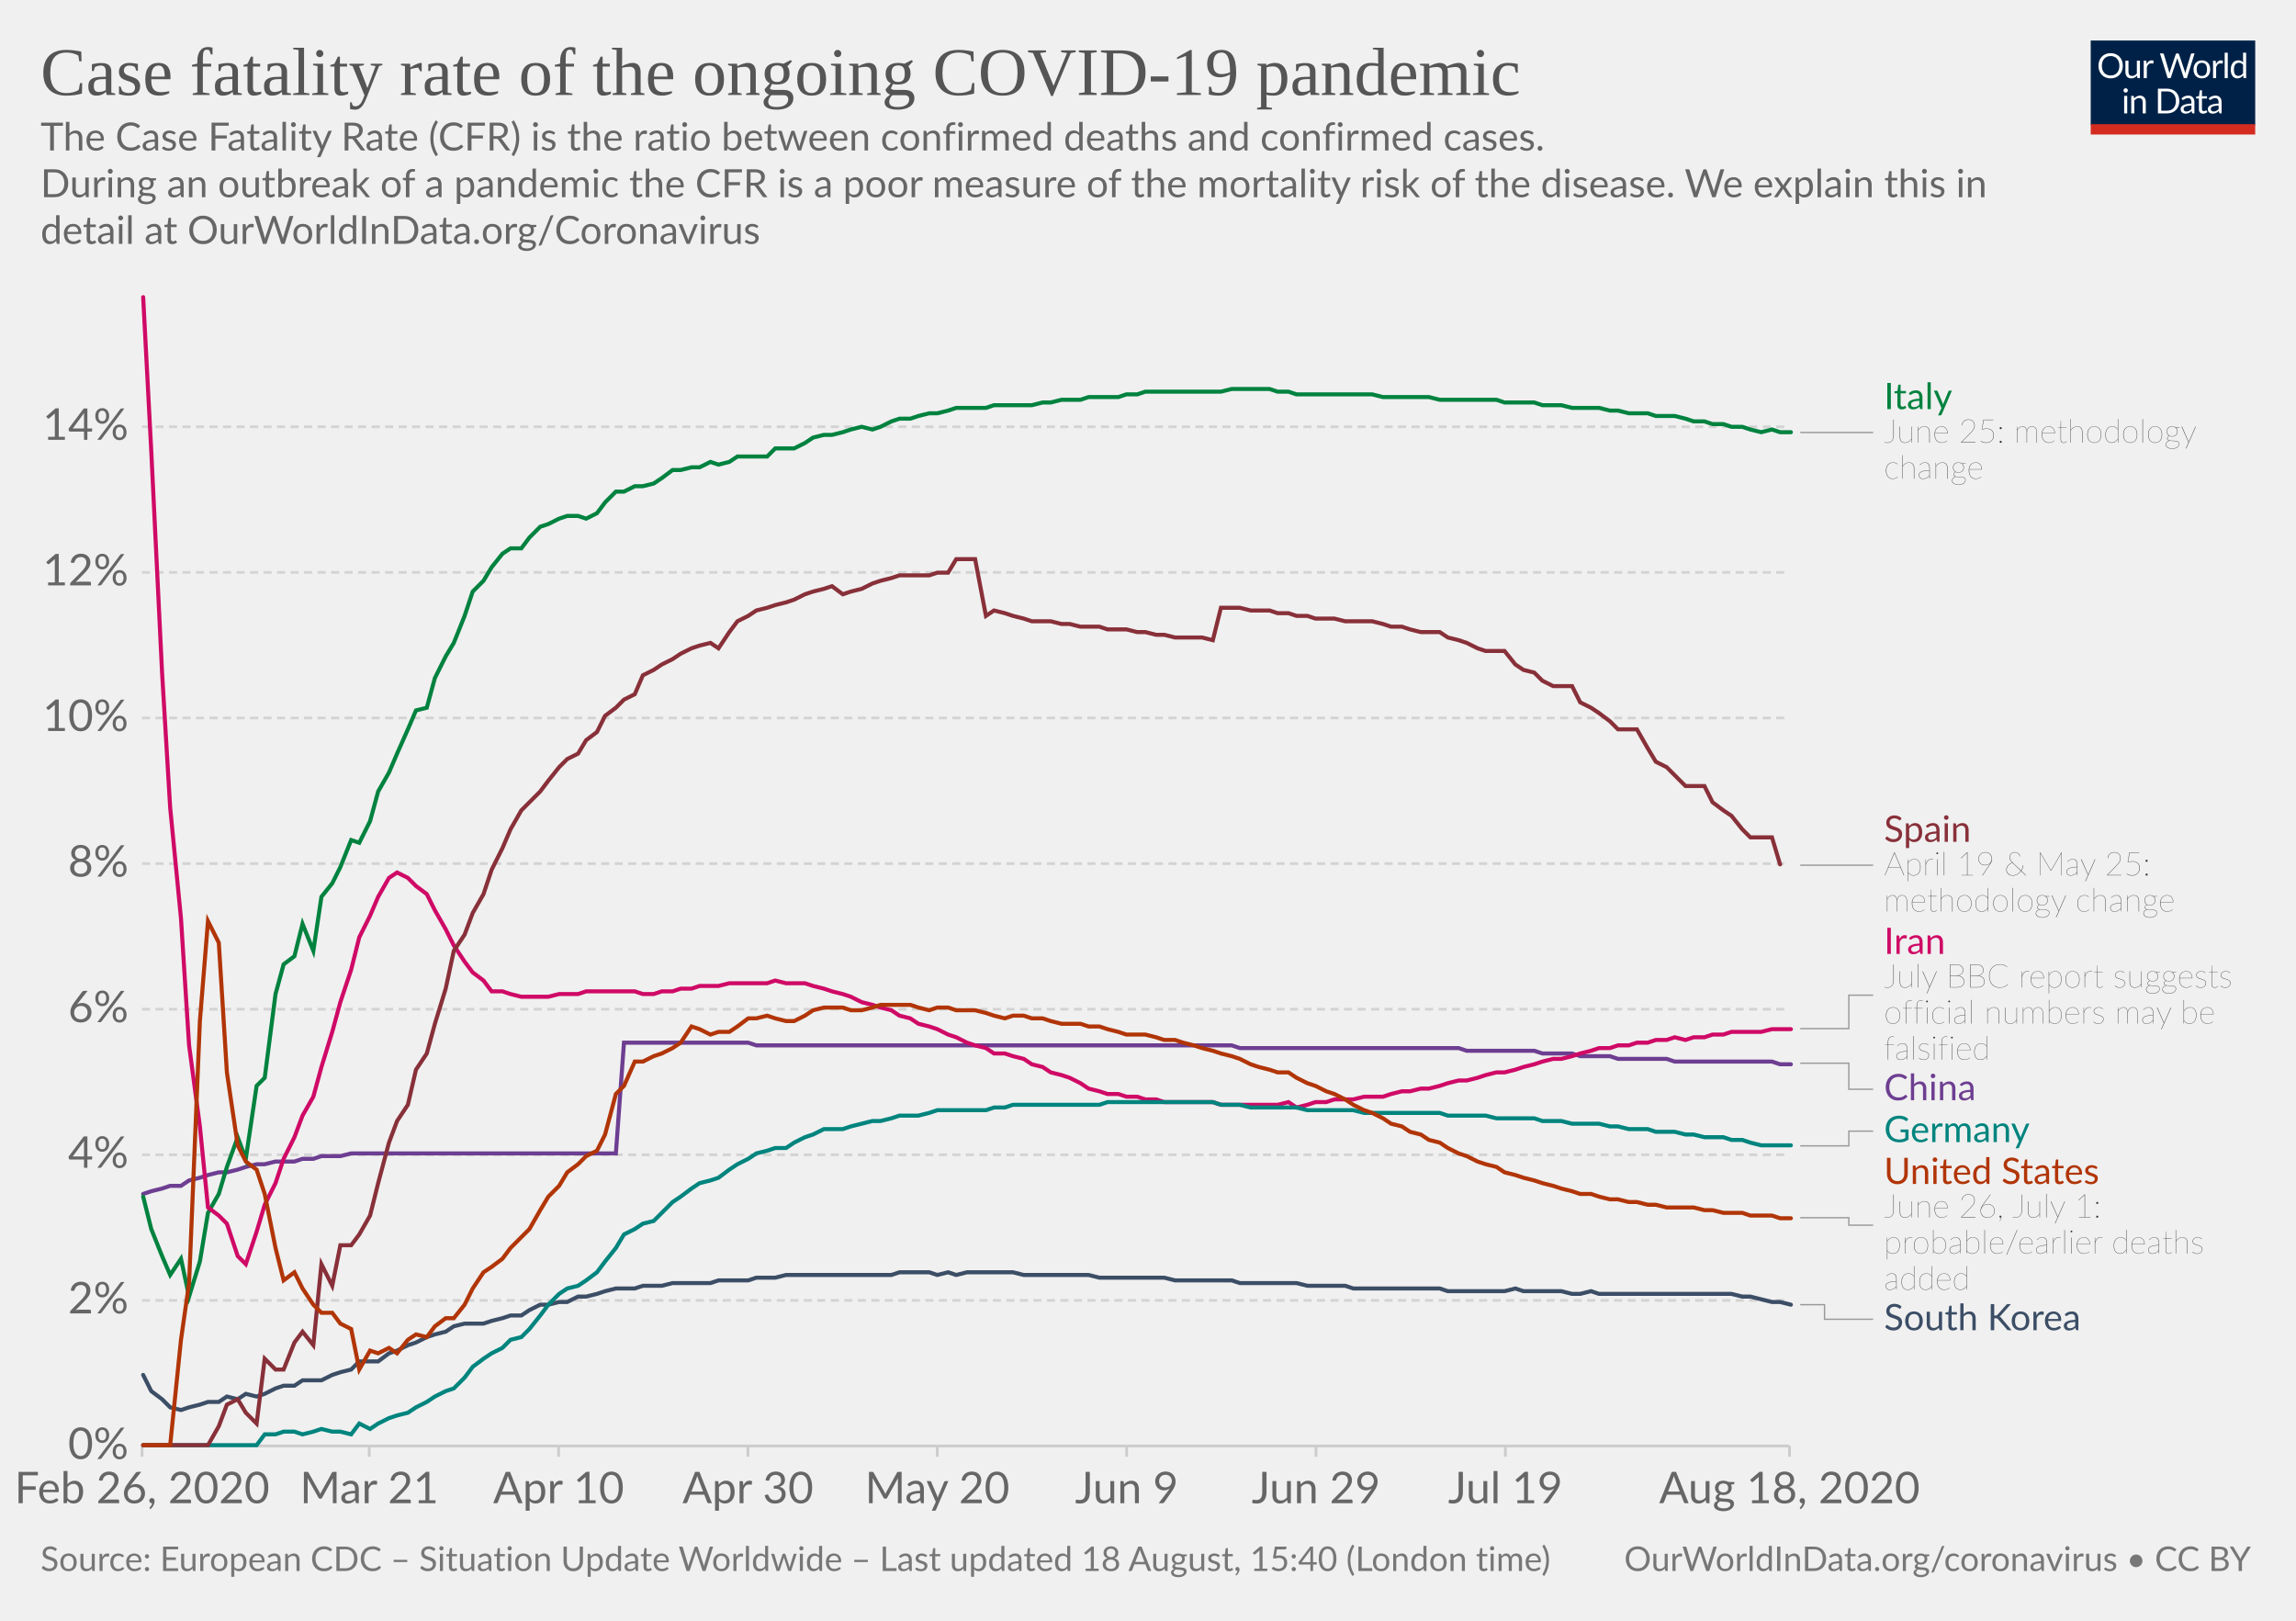
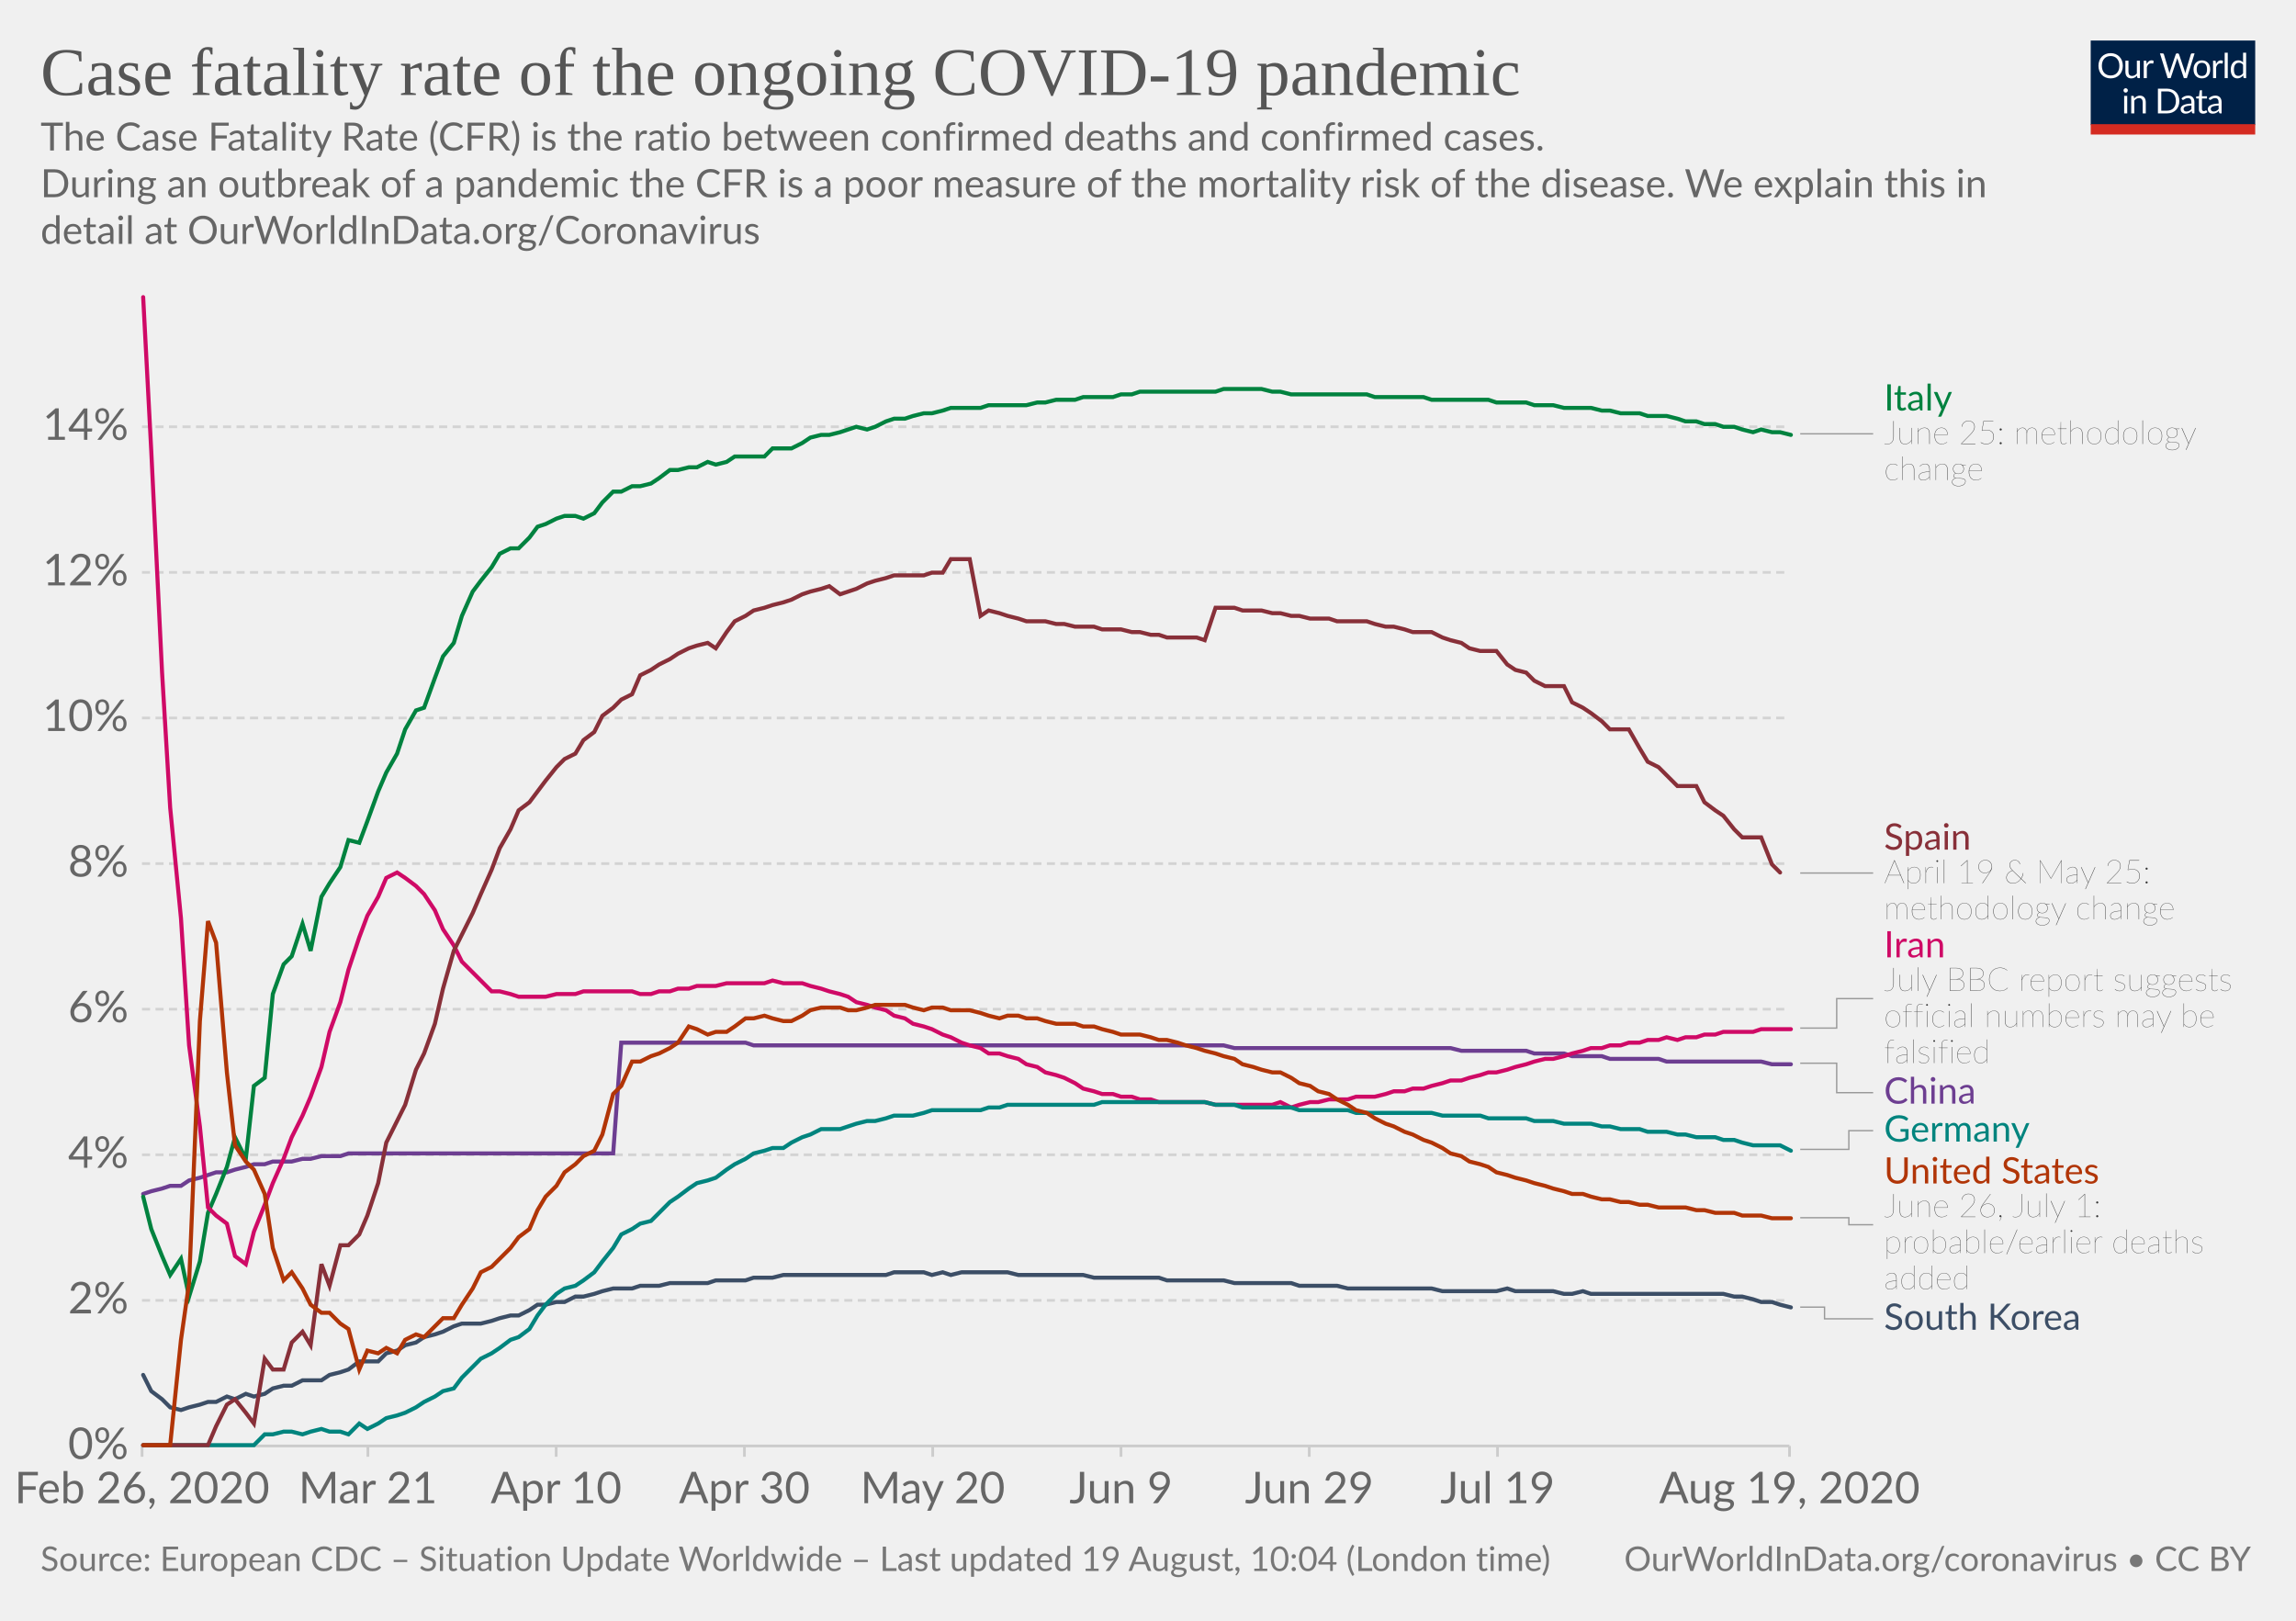
<svg xmlns="http://www.w3.org/2000/svg" version="1.1" style="background-color:#fff;-webkit-font-smoothing:antialiased" width="850" height="600" viewBox="0 0 850 600" font-family="Lato,'Helvetica Neue',Helvetica,Arial,sans-serif" font-size="18" text-rendering="optimizeLegibility">
  <g class="HeaderView">
    <g transform="matrix(.29 0 0 .29 774 15)">
      <svg width="210" height="120" viewBox="0 0 210 120" fill="none">
        <g clip-path="url(#clip0)">
          <path d="M0 0h210v107.89H0V0z" fill="#002147" />
          <path d="M40.98 32.25c0 2.36-.38 4.53-1.12 6.51a14.26 14.26 0 01-8.1 8.4c-1.9.78-4.02 1.17-6.34 1.17a16.6 16.6 0 01-6.33-1.17 14.31 14.31 0 01-8.08-8.4 18.29 18.29 0 01-1.12-6.51c0-2.36.38-4.53 1.12-6.5a14.32 14.32 0 018.07-8.44c1.92-.8 4.03-1.19 6.34-1.19 2.32 0 4.43.4 6.34 1.19 1.92.8 3.56 1.9 4.93 3.34a14.87 14.87 0 013.17 5.1 18.1 18.1 0 011.12 6.5zm-4.38 0c0-1.94-.26-3.68-.8-5.22a10.91 10.91 0 00-2.24-3.89 9.68 9.68 0 00-3.52-2.46 11.95 11.95 0 00-4.62-.86c-1.68 0-3.21.28-4.6.86a9.88 9.88 0 00-3.54 2.46 10.91 10.91 0 00-2.24 3.9c-.53 1.53-.8 3.27-.8 5.2 0 1.94.27 3.68.8 5.22a11.17 11.17 0 002.24 3.9 10.01 10.01 0 003.55 2.44c1.38.56 2.9.83 4.6.83 1.7 0 3.24-.27 4.61-.83a9.8 9.8 0 003.52-2.44 11.17 11.17 0 002.25-3.9c.53-1.54.8-3.28.8-5.21zm26.22-6.54V48H60.5c-.56 0-.9-.27-1.05-.81l-.31-2.4a12.45 12.45 0 01-3.26 2.6c-1.2.64-2.58.96-4.13.96-1.22 0-2.3-.2-3.24-.6a6.52 6.52 0 01-2.33-1.7 7.37 7.37 0 01-1.43-2.67c-.3-1.04-.46-2.2-.46-3.45V25.7h3.91v14.22c0 1.68.38 2.99 1.15 3.91.77.93 1.96 1.39 3.54 1.39 1.16 0 2.24-.27 3.23-.82a10.42 10.42 0 002.8-2.28V25.7h3.91zm8.61 4.47a9.94 9.94 0 012.6-3.56 5.64 5.64 0 013.76-1.3c.47 0 .92.05 1.34.15.44.1.83.27 1.17.49l-.3 2.92c-.09.37-.3.55-.66.55-.2 0-.5-.04-.9-.13a6.21 6.21 0 00-3.24.18c-.54.2-1.03.5-1.47.92-.42.4-.81.9-1.17 1.5-.33.58-.64 1.26-.92 2.02V48H67.7V25.71h2.25c.42 0 .72.08.88.25.16.16.27.44.33.83l.26 3.39zm61.16-13.7L122.75 48h-3.82l-7.99-24.05a21.95 21.95 0 01-.42-1.58 38.36 38.36 0 01-.44 1.58L102.05 48h-3.83L88.4 16.47h3.54c.38 0 .7.1.95.29.26.2.43.43.5.73l6.52 21.9c.1.4.2.83.28 1.28.1.46.2.94.29 1.46l.3-1.46c.12-.47.25-.9.38-1.27l7.41-21.91c.1-.25.26-.48.51-.69.27-.22.58-.33.95-.33h1.23c.38 0 .69.1.92.29.24.2.41.43.53.73l7.4 21.9a28.4 28.4 0 01.68 2.62 29.52 29.52 0 01.52-2.61l6.54-21.91c.07-.27.23-.5.48-.7.27-.21.58-.32.95-.32h3.32zm9.35 8.88c1.63 0 3.1.27 4.4.82a9.43 9.43 0 015.46 5.94c.5 1.4.74 2.98.74 4.73 0 1.76-.25 3.34-.74 4.75a9.43 9.43 0 01-5.46 5.92c-1.3.52-2.77.79-4.4.79-1.64 0-3.12-.27-4.44-.8a9.42 9.42 0 01-3.35-2.3c-.92-1-1.63-2.2-2.13-3.61-.49-1.41-.73-3-.73-4.75s.24-3.33.73-4.73c.5-1.43 1.2-2.64 2.13-3.63a9.4 9.4 0 013.35-2.31c1.32-.55 2.8-.82 4.44-.82zm0 19.89c2.2 0 3.84-.73 4.93-2.2 1.08-1.48 1.63-3.54 1.63-6.18 0-2.66-.55-4.72-1.63-6.2-1.09-1.49-2.73-2.23-4.93-2.23-1.12 0-2.09.2-2.93.57a5.7 5.7 0 00-2.06 1.65 7.5 7.5 0 00-1.24 2.67c-.26 1.04-.4 2.22-.4 3.54 0 2.64.55 4.7 1.64 6.18 1.1 1.47 2.76 2.2 4.99 2.2zm17.97-15.07a9.94 9.94 0 012.6-3.56 5.64 5.64 0 013.76-1.3c.47 0 .91.05 1.34.15.44.1.83.27 1.16.49l-.28 2.92c-.09.37-.31.55-.66.55-.2 0-.5-.04-.9-.13a6.2 6.2 0 00-3.24.18c-.54.2-1.03.5-1.47.92-.43.4-.82.9-1.17 1.5a13.1 13.1 0 00-.92 2.02V48h-3.94V25.71h2.24c.43 0 .72.08.88.25.17.16.28.44.33.83l.27 3.39zm15.04-14.59V48h-3.92V15.6h3.92zm19.55 15.43a6.22 6.22 0 00-2.38-2.05 6.7 6.7 0 00-2.86-.6c-2.07 0-3.66.75-4.77 2.23-1.12 1.48-1.68 3.6-1.68 6.33 0 1.46.13 2.7.38 3.74a7.29 7.29 0 001.1 2.56 4.35 4.35 0 001.78 1.45c.7.3 1.5.46 2.4.46 1.29 0 2.41-.3 3.36-.88a9.6 9.6 0 002.67-2.49V31.02zm3.91-15.43V48h-2.33c-.56 0-.9-.27-1.06-.81l-.35-2.71a12.13 12.13 0 01-3.25 2.77 8.28 8.28 0 01-4.23 1.06 7.31 7.31 0 01-6.14-2.9c-.73-.96-1.3-2.15-1.69-3.57a18.35 18.35 0 01.07-9.48 11.29 11.29 0 011.89-3.7 8.7 8.7 0 017.06-3.34 7.96 7.96 0 016.12 2.62V15.59h3.91zM46.61 70.71V93H42.7V70.71h3.91zm.84-7c0 .39-.08.75-.24 1.09a2.81 2.81 0 01-1.52 1.47 2.67 2.67 0 01-2.16 0 2.9 2.9 0 01-1.45-1.47 2.67 2.67 0 010-2.16c.15-.35.35-.65.6-.9.25-.27.53-.47.85-.62a2.67 2.67 0 012.16 0c.35.15.65.35.9.62.27.25.47.55.62.9.16.34.24.7.24 1.08zm7.97 10.24c.49-.54 1-1.04 1.54-1.48a9.85 9.85 0 013.66-1.84 8.96 8.96 0 015.43.35c.94.4 1.72.97 2.33 1.71a7.36 7.36 0 011.43 2.67c.32 1.04.49 2.19.49 3.45V93h-3.94V78.81c0-1.69-.4-3-1.17-3.92-.76-.93-1.93-1.4-3.5-1.4a6.6 6.6 0 00-3.25.83c-1 .56-1.92 1.31-2.77 2.27V93h-3.94V70.71h2.35c.56 0 .9.28 1.04.82l.3 2.42zm57.7 3.3c0 2.36-.37 4.5-1.11 6.44a14.3 14.3 0 01-3.17 4.98 14.1 14.1 0 01-4.93 3.2c-1.9.76-4.02 1.13-6.33 1.13H85.8V61.47h11.77c2.31 0 4.42.39 6.33 1.15a13.8 13.8 0 018.1 8.18 17.75 17.75 0 011.12 6.45zm-4.37 0c0-1.94-.26-3.67-.8-5.2a10.94 10.94 0 00-2.23-3.87 9.57 9.57 0 00-3.53-2.42 12.23 12.23 0 00-4.61-.83h-7.5v24.62h7.5c1.7 0 3.24-.28 4.61-.84a9.7 9.7 0 003.53-2.4 10.94 10.94 0 002.24-3.87c.53-1.53.8-3.26.8-5.2zm19.8 5.72c-1.8.06-3.34.2-4.62.44-1.26.22-2.3.51-3.1.88-.8.36-1.37.8-1.74 1.3-.35.5-.53 1.05-.53 1.67 0 .58.1 1.1.3 1.52a3 3 0 00.76 1.05c.34.27.73.46 1.17.6.45.11.94.17 1.45.17a7.28 7.28 0 003.5-.81 11.95 11.95 0 002.82-2.2v-4.62zm-12.65-9.11a12.73 12.73 0 013.98-2.66c1.43-.59 3-.88 4.73-.88 1.25 0 2.36.2 3.33.61a6.81 6.81 0 013.94 4.38c.33 1.04.5 2.19.5 3.43V93h-1.74a1.8 1.8 0 01-.88-.18c-.2-.13-.36-.38-.48-.74l-.44-2.12c-.59.55-1.16 1.03-1.72 1.46a9.48 9.48 0 01-3.74 1.7c-.69.15-1.46.23-2.3.23-.87 0-1.69-.12-2.45-.35a5.34 5.34 0 01-3.34-2.93 6.64 6.64 0 01-.49-2.64c0-.88.25-1.72.73-2.53a6.33 6.33 0 012.35-2.17c1.09-.63 2.5-1.15 4.25-1.54 1.75-.41 3.89-.65 6.42-.7v-1.75c0-1.73-.37-3.03-1.12-3.91-.75-.9-1.84-1.34-3.28-1.34-.97 0-1.78.12-2.44.37-.64.23-1.2.5-1.7.81l-1.23.82c-.33.23-.67.35-1 .35-.27 0-.5-.07-.69-.2a2.1 2.1 0 01-.48-.53l-.7-1.25zm27.67 19.5c-1.76 0-3.12-.5-4.07-1.48-.94-.98-1.41-2.4-1.41-4.25V74h-2.68a.9.9 0 01-.6-.2c-.16-.14-.24-.36-.24-.66v-1.56l3.65-.46.9-6.89a.9.9 0 01.29-.52.88.88 0 01.62-.22H142v7.67h6.44V74H142v13.38c0 .94.22 1.63.68 2.09.45.45 1.04.68 1.76.68a3.21 3.21 0 001.85-.53l.55-.35c.16-.12.3-.18.41-.18.2 0 .4.13.55.38l1.15 1.87a7.45 7.45 0 01-2.44 1.5c-.96.35-1.94.52-2.95.52zm19.68-10.4c-1.8.07-3.34.21-4.62.45-1.26.22-2.3.51-3.1.88-.8.36-1.37.8-1.74 1.3-.35.5-.53 1.05-.53 1.67 0 .58.1 1.1.3 1.52.18.42.44.77.76 1.05.34.27.73.46 1.17.6.45.11.94.17 1.45.17a7.3 7.3 0 003.5-.81 12.04 12.04 0 002.82-2.2v-4.62zm-12.65-9.1a12.72 12.72 0 013.99-2.66c1.42-.59 3-.88 4.72-.88 1.25 0 2.36.2 3.33.61a6.81 6.81 0 013.94 4.38c.33 1.04.5 2.19.5 3.43V93h-1.74a1.8 1.8 0 01-.88-.18c-.2-.13-.36-.38-.48-.74l-.44-2.12c-.59.55-1.16 1.03-1.72 1.46a9.48 9.48 0 01-3.74 1.7c-.69.15-1.46.23-2.3.23-.87 0-1.69-.12-2.45-.35a5.33 5.33 0 01-3.34-2.93 6.62 6.62 0 01-.49-2.64c0-.88.25-1.72.73-2.53a6.33 6.33 0 012.35-2.17c1.09-.63 2.5-1.15 4.25-1.54a31.2 31.2 0 016.42-.7v-1.75c0-1.73-.37-3.03-1.12-3.91-.75-.9-1.84-1.34-3.28-1.34-.97 0-1.78.12-2.44.37-.64.23-1.2.5-1.7.81-.46.3-.87.57-1.22.82-.34.23-.68.35-1.02.35-.26 0-.49-.07-.68-.2a1.88 1.88 0 01-.48-.53l-.7-1.25z" fill="#fff" />
          <path fill="#D42B21" d="M0 106.79h210V120H0z" />
        </g>
        <defs>
          <clipPath id="clip0">
            <path fill="#fff" d="M0 0h210v120H0z" />
          </clipPath>
        </defs>
      </svg>
    </g>
    <a href="https://ourworldindata.org/grapher/case-fatality-rate-covid-19" target="_blank" font-family="&quot;Playfair Display&quot;,Georgia,&quot;Times New Roman&quot;,serif">
      <text font-size="25.2" x="15" y="35.2" fill="#555">
        <tspan x="15" y="35.16">Case fatality rate of the ongoing COVID-19 pandemic</tspan>
      </text>
    </a>
    <text font-size="14.4" x="15" y="55.7" fill="#666">
      <tspan x="15" y="55.72">The Case Fatality Rate (CFR) is the ratio between confirmed deaths and confirmed cases.</tspan>
      <tspan x="15" y="73"> During an outbreak of a pandemic the CFR is a poor measure of the mortality risk of the disease. We explain this in</tspan>
      <tspan x="15" y="90.28">detail at OurWorldInData.org/Coronavirus</tspan>
    </text>
  </g>
  <g class="LineChart">
    <defs>
      <clipPath id="a">
        <path d="M42.56 0h830v893.4h-830z" />
      </clipPath>
    </defs>
    <g class="AxisBoxView">
      <g class="HorizontalAxis">
-         <path stroke="#ccc" d="M52.6 535.3v4M136.7 535.3v4M206.8 535.3v4M276.9 535.3v4M347 535.3v4M417.1 535.3v4M487.2 535.3v4M557.3 535.3v4M662.5 535.3v4" />
+         <path stroke="#ccc" d="M52.6 535.3v4M136.2 535.3v4M205.9 535.3v4M275.6 535.3v4M345.3 535.3v4M415 535.3v4M484.7 535.3v4M554.4 535.3v4M662.5 535.3v4" />
        <text x="52.6" y="556.5" fill="#666" text-anchor="middle" font-size="16.2">Feb 26, 2020</text>
-         <text x="136.7" y="556.5" fill="#666" text-anchor="middle" font-size="16.2">Mar 21</text>
-         <text x="206.8" y="556.5" fill="#666" text-anchor="middle" font-size="16.2">Apr 10</text>
-         <text x="276.9" y="556.5" fill="#666" text-anchor="middle" font-size="16.2">Apr 30</text>
-         <text x="347" y="556.5" fill="#666" text-anchor="middle" font-size="16.2">May 20</text>
-         <text x="417.1" y="556.5" fill="#666" text-anchor="middle" font-size="16.2">Jun 9</text>
-         <text x="487.2" y="556.5" fill="#666" text-anchor="middle" font-size="16.2">Jun 29</text>
-         <text x="557.3" y="556.5" fill="#666" text-anchor="middle" font-size="16.2">Jul 19</text>
-         <text x="662.5" y="556.5" fill="#666" text-anchor="middle" font-size="16.2">Aug 18, 2020</text>
+         <text x="136.2" y="556.5" fill="#666" text-anchor="middle" font-size="16.2">Mar 21</text>
+         <text x="205.9" y="556.5" fill="#666" text-anchor="middle" font-size="16.2">Apr 10</text>
+         <text x="275.6" y="556.5" fill="#666" text-anchor="middle" font-size="16.2">Apr 30</text>
+         <text x="345.3" y="556.5" fill="#666" text-anchor="middle" font-size="16.2">May 20</text>
+         <text x="415" y="556.5" fill="#666" text-anchor="middle" font-size="16.2">Jun 9</text>
+         <text x="484.7" y="556.5" fill="#666" text-anchor="middle" font-size="16.2">Jun 29</text>
+         <text x="554.4" y="556.5" fill="#666" text-anchor="middle" font-size="16.2">Jul 19</text>
+         <text x="662.5" y="556.5" fill="#666" text-anchor="middle" font-size="16.2">Aug 19, 2020</text>
      </g>
      <g class="VerticalAxis" fill="#666" dominant-baseline="middle" text-anchor="end" font-size="16.2">
        <text x="47.56" y="535.3">0%</text>
        <text x="47.56" y="481.4">2%</text>
        <text x="47.56" y="427.5">4%</text>
        <text x="47.56" y="373.6">6%</text>
        <text x="47.56" y="319.7">8%</text>
        <text x="47.56" y="265.8">10%</text>
        <text x="47.56" y="211.9">12%</text>
        <text x="47.56" y="158">14%</text>
      </g>
      <g class="AxisGridLines horizontalLines">
        <path stroke="#ccc" d="M52.56 535.3h609.9" />
        <path stroke="#d3d3d3" stroke-dasharray="3,2" d="M52.56 481.4h609.9M52.56 427.5h609.9M52.56 373.6h609.9M52.56 319.7h609.9M52.56 265.8h609.9M52.56 211.9h609.9M52.56 158h609.9" />
      </g>
    </g>
    <g clip-path="url(#a)">
      <g class="HeightedLegend" cursor="pointer">
        <g class="legendMark">
          <g class="indicator">
-             <path d="M666.46 160.1h13.5v0h13.5" stroke="#999" stroke-width=".5" fill="none" />
+             <path d="M666.46 160.6h13.5v0h13.5" stroke="#999" stroke-width=".5" fill="none" />
          </g>
-           <text font-size="13.5" x="697.5" y="151.4" fill="#00823F">
-             <tspan x="697.46" y="151.45">Italy</tspan>
+           <text font-size="13.5" x="697.5" y="151.9" fill="#00823F">
+             <tspan x="697.46" y="151.95">Italy</tspan>
          </text>
-           <text font-size="12.15" x="697.5" y="163.9" fill="#333" class="textAnnotation" font-weight="lighter">
-             <tspan x="697.46" y="163.87">June 25: methodology</tspan>
-             <tspan x="697.46" y="177.23">change</tspan>
+           <text font-size="12.15" x="697.5" y="164.4" fill="#333" class="textAnnotation" font-weight="lighter">
+             <tspan x="697.46" y="164.37">June 25: methodology</tspan>
+             <tspan x="697.46" y="177.73">change</tspan>
          </text>
        </g>
        <g class="legendMark">
          <g class="indicator">
-             <path d="M666.46 320.3h13.5v0h13.5" stroke="#999" stroke-width=".5" fill="none" />
+             <path d="M666.46 323.2h13.5v0h13.5" stroke="#999" stroke-width=".5" fill="none" />
          </g>
-           <text font-size="13.5" x="697.5" y="311.7" fill="#883039">
-             <tspan x="697.46" y="311.65">Spain</tspan>
+           <text font-size="13.5" x="697.5" y="314.6" fill="#883039">
+             <tspan x="697.46" y="314.55">Spain</tspan>
          </text>
-           <text font-size="12.15" x="697.5" y="324.1" fill="#333" class="textAnnotation" font-weight="lighter">
-             <tspan x="697.46" y="324.07">April 19 &amp; May 25:</tspan>
-             <tspan x="697.46" y="337.44">methodology change</tspan>
+           <text font-size="12.15" x="697.5" y="327" fill="#333" class="textAnnotation" font-weight="lighter">
+             <tspan x="697.46" y="326.97">April 19 &amp; May 25:</tspan>
+             <tspan x="697.46" y="340.33">methodology change</tspan>
          </text>
        </g>
        <g class="legendMark">
          <g class="indicator">
-             <path d="M666.46 380.8h18v-12.38h9" stroke="#999" stroke-width=".5" fill="none" />
+             <path d="M666.46 380.6h13.5v-10.91h13.5" stroke="#999" stroke-width=".5" fill="none" />
          </g>
-           <text font-size="13.5" x="697.5" y="353.1" fill="#CF0A66">
-             <tspan x="697.46" y="353.15">Iran</tspan>
+           <text font-size="13.5" x="697.5" y="354.4" fill="#CF0A66">
+             <tspan x="697.46" y="354.41">Iran</tspan>
          </text>
-           <text font-size="12.15" x="697.5" y="365.6" fill="#333" class="textAnnotation" font-weight="lighter">
-             <tspan x="697.46" y="365.57">July BBC report suggests</tspan>
-             <tspan x="697.46" y="378.93">official numbers may be</tspan>
-             <tspan x="697.46" y="392.3">falsified</tspan>
+           <text font-size="12.15" x="697.5" y="366.8" fill="#333" class="textAnnotation" font-weight="lighter">
+             <tspan x="697.46" y="366.83">July BBC report suggests</tspan>
+             <tspan x="697.46" y="380.2">official numbers may be</tspan>
+             <tspan x="697.46" y="393.56">falsified</tspan>
          </text>
        </g>
        <g class="legendMark">
          <g class="indicator">
-             <path d="M666.46 393.6h18v9.65h9" stroke="#999" stroke-width=".5" fill="none" />
+             <path d="M666.46 393.6h13.5v10.91h13.5" stroke="#999" stroke-width=".5" fill="none" />
          </g>
-           <text font-size="13.5" x="697.5" y="407.3" fill="#6D3E91">
-             <tspan x="697.46" y="407.3">China</tspan>
+           <text font-size="13.5" x="697.5" y="408.6" fill="#6D3E91">
+             <tspan x="697.46" y="408.56">China</tspan>
          </text>
        </g>
        <g class="legendMark">
          <g class="indicator">
-             <path d="M666.46 424.2h18v-5.45h9" stroke="#999" stroke-width=".5" fill="none" />
+             <path d="M666.46 425.5h18v-6.93h9" stroke="#999" stroke-width=".5" fill="none" />
          </g>
-           <text font-size="13.5" x="697.5" y="422.8" fill="#00847E">
-             <tspan x="697.46" y="422.8">Germany</tspan>
+           <text font-size="13.5" x="697.5" y="422.6" fill="#00847E">
+             <tspan x="697.46" y="422.63">Germany</tspan>
          </text>
        </g>
        <g class="legendMark">
          <g class="indicator">
-             <path d="M666.46 450.8h18v2.77h9" stroke="#999" stroke-width=".5" fill="none" />
+             <path d="M666.46 450.8h18v2.6h9" stroke="#999" stroke-width=".5" fill="none" />
          </g>
-           <text font-size="13.5" x="697.5" y="438.3" fill="#B13507">
-             <tspan x="697.46" y="438.3">United States</tspan>
+           <text font-size="13.5" x="697.5" y="438.1" fill="#B13507">
+             <tspan x="697.46" y="438.13">United States</tspan>
          </text>
-           <text font-size="12.15" x="697.5" y="450.7" fill="#333" class="textAnnotation" font-weight="lighter">
-             <tspan x="697.46" y="450.72">June 26, July 1:</tspan>
-             <tspan x="697.46" y="464.08">probable/earlier deaths</tspan>
-             <tspan x="697.46" y="477.45">added</tspan>
+           <text font-size="12.15" x="697.5" y="450.5" fill="#333" class="textAnnotation" font-weight="lighter">
+             <tspan x="697.46" y="450.54">June 26, July 1:</tspan>
+             <tspan x="697.46" y="463.91">probable/earlier deaths</tspan>
+             <tspan x="697.46" y="477.27">added</tspan>
          </text>
        </g>
        <g class="legendMark">
          <g class="indicator">
-             <path d="M666.46 483h9v5.4h18" stroke="#999" stroke-width=".5" fill="none" />
+             <path d="M666.46 483.9h9v4.33h18" stroke="#999" stroke-width=".5" fill="none" />
          </g>
-           <text font-size="13.5" x="697.5" y="492.4" fill="#3C4E66">
-             <tspan x="697.46" y="492.45">South Korea</tspan>
+           <text font-size="13.5" x="697.5" y="492.3" fill="#3C4E66">
+             <tspan x="697.46" y="492.28">South Korea</tspan>
          </text>
        </g>
      </g>
      <g class="Lines">
        <g class="key-China_0">
-           <path stroke="#6D3E91" stroke-linecap="round" d="M53 442l3-1 4-1 3-1h4l3-2 4-1 3-1 4-1h3l4-1 3-1 4-1h3l4-1h7l3-1h4l3-1h7l4-1h98l3-41h46l3 1h176l3 1h81l3 1h25l3 1h11l3 1h11l3 1h18l3 1h36l3 1h4" fill="none" stroke-width="1.5" />
+           <path stroke="#6D3E91" stroke-linecap="round" d="M53 442l3-1 4-1 3-1h4l3-2 4-1 3-1 3-1h4l3-1 4-1 3-1h4l3-1h7l4-1h3l4-1h7l3-1h98l3-41h46l3 1h174l4 1h80l4 1h24l3 1h11l3 1h11l3 1h18l3 1h35l4 1h7" fill="none" stroke-width="1.5" />
        </g>
        <g class="key-Italy_0">
-           <path stroke="#00823F" stroke-linecap="round" d="M53 443l3 12 4 10 3 7 4-6 3 14 4-13 3-18 4-7 3-10 4-11 3 8 4-27 3-3 4-31 3-11 4-3 3-12 4 10 3-20 4-5 3-6 4-10 3 1 4-8 3-11 4-7 3-7 4-9 3-7 4-1 3-11 4-8 3-5 4-10 3-9 4-4 3-5 4-5 3-2h4l3-4 4-4 3-1 4-2 3-1h4l3 1 4-2 3-4 4-4h3l4-2h3l4-1 3-2 4-3h3l4-1h3l4-2 3 1 4-1 3-2h11l3-3h7l4-2 3-2 4-1h3l4-1 3-1 4-1 4 1 3-1 4-2 3-1h4l3-1 4-1h3l4-1 3-1h11l3-1h14l4-1h3l4-1h7l3-1h11l3-1h4l3-1h28l4-1h14l3 1h4l3 1h28l4 1h17l4 1h21l3 1h11l3 1h7l4 1h10l4 1h3l4 1h7l3 1h7l4 1 3 1h4l3 1h4l3 1h4l3 1 4 1 4-1 3 1h4" fill="none" stroke-width="1.5" />
+           <path stroke="#00823F" stroke-linecap="round" d="M53 443l3 12 4 10 3 7 4-6 3 14 4-13 3-18 3-7 4-10 3-11 4 8 3-27 4-3 3-31 4-11 3-3 4-12 3 10 4-20 3-5 4-6 3-10 4 1 3-8 4-11 3-7 4-7 3-9 4-7 3-1 4-11 3-8 4-5 3-10 4-9 3-4 4-5 3-5 4-2h3l4-4 3-4 3-1 4-2 3-1h4l3 1 4-2 3-4 4-4h3l4-2h3l4-1 3-2 4-3h3l4-1h3l4-2 3 1 4-1 3-2h11l3-3h7l4-2 3-2 4-1h3l4-1 3-1 3-1 4 1 3-1 4-2 3-1h4l3-1 4-1h3l4-1 3-1h11l3-1h14l4-1h3l4-1h7l3-1h11l3-1h4l3-1h28l3-1h14l4 1h3l4 1h28l3 1h18l3 1h21l3 1h11l3 1h7l4 1h10l4 1h3l4 1h7l3 1h7l4 1 3 1h4l3 1h4l3 1h4l3 1 4 1 3-1 4 1h3l4 1" fill="none" stroke-width="1.5" />
        </g>
        <g class="key-South-Korea_0">
-           <path stroke="#3C4E66" stroke-linecap="round" d="M53 509l3 6 4 3 3 3 4 1 3-1 4-1 3-1h4l3-2 4 1 3-2 4 1 3-1 4-2 3-1h4l3-2h7l4-2 3-1 4-1 3-3h7l4-3 3-1 4-2 3-1 4-2 3-1 4-1 3-2 4-1h7l3-1 4-1 3-1h4l3-2 4-2h3l4-1h3l4-2h3l4-1 3-1 4-1h7l3-1h7l4-1h14l3-1h11l3-1h7l4-1h39l3-1h11l3 1 4-1 3 1 4-1h17l4 1h24l4 1h24l4 1h21l3 1h21l4 1h14l3 1h32l3 1h21l4-1 3 1h14l4 1h3l4-1 3 1h49l4 1h3l4 1 4 1h3l4 1" fill="none" stroke-width="1.5" />
+           <path stroke="#3C4E66" stroke-linecap="round" d="M53 509l3 6 4 3 3 3 4 1 3-1 4-1 3-1h3l4-2 3 1 4-2 3 1 4-1 3-2 4-1h3l4-2h7l3-2 4-1 3-1 4-3h7l3-3 4-1 3-2 4-1 3-2 4-1 3-1 4-2 3-1h7l4-1 3-1 4-1h3l4-2 3-2h3l4-1h3l4-2h3l4-1 3-1 4-1h7l3-1h7l4-1h14l3-1h11l3-1h7l4-1h38l3-1h11l3 1 4-1 3 1 4-1h17l4 1h24l4 1h24l3 1h21l4 1h21l3 1h14l4 1h31l4 1h20l4-1 3 1h14l4 1h3l4-1 3 1h49l4 1h3l4 1 3 1h4l3 1 4 1" fill="none" stroke-width="1.5" />
        </g>
        <g class="key-Iran_0">
-           <path stroke="#CF0A66" stroke-linecap="round" d="M53 110l3 57 4 82 3 50 4 41 3 47 4 30 3 30 4 3 3 3 4 12 3 3 4-12 3-10 4-8 3-9 4-8 3-8 4-7 3-11 4-13 3-11 4-12 3-12 4-8 3-7 4-7 3-2 4 2 3 3 4 3 3 6 4 7 3 6 4 6 3 4 4 3 3 4h4l3 1 4 1h10l4-1h7l3-1h18l3 1h4l3-1h4l3-1h4l3-1h7l4-1h14l3-1 4 1h7l3 1 4 1 3 1 4 1 3 1 4 2 4 1 3 1 4 1 3 2 4 1 3 2 4 1 3 1 4 2 3 1 4 2 3 1 4 1 3 2h4l3 1 4 1 3 2 4 1 3 2 4 1 3 1 4 2 3 2 4 1 3 1h4l3 1h4l3 1h4l3 1h18l3 1h21l4-1 3 2 4-1 3-1h4l3-1h7l4-1h7l3-1 4-1h3l4-1h3l4-1 3-1 4-1h3l4-1 3-1 4-1h3l4-1 3-1 4-1 3-1 4-1h3l4-1 3-1 4-1 3-1h4l3-1h4l3-1h4l3-1h4l3-1 4 1 3-1h4l3-1h4l3-1h11l4-1h7" fill="none" stroke-width="1.5" />
+           <path stroke="#CF0A66" stroke-linecap="round" d="M53 110l3 57 4 82 3 50 4 41 3 47 4 30 3 30 3 3 4 3 3 12 4 3 3-12 4-10 3-8 4-9 3-8 4-8 3-7 4-11 3-13 4-11 3-12 4-12 3-8 4-7 3-7 4-2 3 2 4 3 3 3 4 6 3 7 4 6 3 6 4 4 3 3 4 4h3l4 1 3 1h10l4-1h7l3-1h18l3 1h4l3-1h4l3-1h4l3-1h7l4-1h14l3-1 4 1h7l3 1 4 1 3 1 4 1 3 1 3 2 4 1 3 1 4 1 3 2 4 1 3 2 4 1 3 1 4 2 3 1 4 2 3 1 4 1 3 2h4l3 1 4 1 3 2 4 1 3 2 4 1 3 1 4 2 3 2 4 1 3 1h4l3 1h4l3 1h4l3 1h17l4 1h21l3-1 4 2 3-1 4-1h3l4-1h7l3-1h7l4-1 3-1h4l3-1h4l3-1 4-1 3-1h4l3-1 4-1 3-1h3l4-1 3-1 4-1 3-1 4-1h3l4-1 3-1 4-1 3-1h4l3-1h4l3-1h4l3-1h4l3-1 4 1 3-1h4l3-1h4l3-1h11l3-1h11" fill="none" stroke-width="1.5" />
        </g>
        <g class="key-Germany_0">
-           <path stroke="#00847E" stroke-linecap="round" d="M53 535h42l3-4h4l3-1h4l3 1 4-1 3-1 4 1h3l4 1 3-4 4 2 3-2 4-2 3-1 4-1 3-2 4-2 3-2 4-2 3-1 4-4 3-4 4-3 3-2 4-2 3-3 4-1 3-3 4-5 3-4 4-4 3-2 4-1 3-2 4-3 3-4 4-5 3-5 4-2 3-2 4-1 3-3 4-4 3-2 4-3 3-2 4-1 3-1 4-3 3-2 4-2 3-2 4-1 3-1h4l3-2 4-2 3-1 4-2h7l3-1 4-1 4-1h3l4-1 3-1h7l4-1 3-1h18l3-1h4l3-1h32l3-1h39l3 1h7l4 1h17l4 1h17l4 1h28l3 1h14l4 1h14l3 1h7l4 1h10l4 1h3l4 1h7l3 1h7l4 1h3l4 1h7l3 1h4l3 1 4 1h11" fill="none" stroke-width="1.5" />
+           <path stroke="#00847E" stroke-linecap="round" d="M53 535h41l4-4h3l4-1h3l4 1 3-1 4-1 3 1h4l3 1 4-4 3 2 4-2 3-2 4-1 3-1 4-2 3-2 4-2 3-2 4-1 3-4 4-4 3-3 4-2 3-2 4-3 3-1 4-3 3-5 3-4 4-4 3-2 4-1 3-2 4-3 3-4 4-5 3-5 4-2 3-2 4-1 3-3 4-4 3-2 4-3 3-2 4-1 3-1 4-3 3-2 4-2 3-2 4-1 3-1h4l3-2 4-2 3-1 4-2h7l3-1 3-1 4-1h3l4-1 3-1h7l4-1 3-1h18l3-1h4l3-1h32l3-1h38l4 1h7l3 1h18l3 1h18l3 1h28l4 1h14l3 1h14l3 1h7l4 1h10l4 1h3l4 1h7l3 1h7l4 1h3l4 1h7l3 1h4l3 1 4 1h10l4 2" fill="none" stroke-width="1.5" />
        </g>
        <g class="key-Spain_0">
-           <path stroke="#883039" stroke-linecap="round" d="M53 535h24l4-7 3-8 4-2 3 5 4 4 3-24 4 4h3l4-10 3-4 4 5 3-30 4 8 3-15h4l3-4 4-7 3-12 4-15 3-8 4-6 3-13 4-6 3-11 4-13 3-14 4-6 3-8 4-7 3-9 4-8 3-7 4-7 3-3 4-4 3-4 4-5 3-3 4-2 3-5 4-3 3-6 4-3 3-3 4-2 3-7 4-2 3-2 4-2 3-2 4-2 3-1 4-1 3 2 4-6 3-4 4-2 3-2 4-1 3-1 4-1 3-1 4-2 3-1 4-1 3-1 4 3 3-1 4-1 4-2 3-1 4-1 3-1h11l3-1h4l3-5h7l4 21 3-2 4 1 3 1 4 1 3 1h7l4 1h3l4 1h7l3 1h7l4 1h3l4 1h3l4 1h10l4 1 3-12h7l4 1h7l3 1h4l3 1h4l3 1h7l4 1h10l4 1 3 1h4l3 1 4 1h7l3 2 4 1 3 1 4 2 3 1h7l4 5 3 2 4 1 3 3 4 2h7l3 6 4 2 3 2 4 3 3 3h7l4 7 3 5 4 2 3 3 4 4h7l3 6 4 3 3 2 4 5 3 3h8l3 10" fill="none" stroke-width="1.5" />
+           <path stroke="#883039" stroke-linecap="round" d="M53 535h24l3-7 4-8 3-2 4 5 3 4 4-24 3 4h4l3-10 4-4 3 5 4-30 3 8 4-15h3l4-4 3-7 4-12 3-15 4-8 3-6 4-13 3-6 4-11 3-13 4-14 3-6 4-8 3-7 4-9 3-8 4-7 3-7 4-3 3-4 3-4 4-5 3-3 4-2 3-5 4-3 3-6 4-3 3-3 4-2 3-7 4-2 3-2 4-2 3-2 4-2 3-1 4-1 3 2 4-6 3-4 4-2 3-2 4-1 3-1 4-1 3-1 4-2 3-1 4-1 3-1 4 3 3-1 3-1 4-2 3-1 4-1 3-1h11l3-1h4l3-5h7l4 21 3-2 4 1 3 1 4 1 3 1h7l4 1h3l4 1h7l3 1h7l4 1h3l4 1h3l3 1h11l3 1 4-12h7l3 1h7l4 1h3l4 1h3l4 1h7l3 1h11l3 1 4 1h3l4 1 3 1h7l4 2 3 1 4 1 3 2 4 1h6l4 5 3 2 4 1 3 3 4 2h7l3 6 4 2 3 2 4 3 3 3h7l4 7 3 5 4 2 3 3 4 4h7l3 6 4 3 3 2 4 5 3 3h7l4 10 3 3" fill="none" stroke-width="1.5" />
        </g>
        <g class="key-United-States_0">
-           <path stroke="#B13507" stroke-linecap="round" d="M53 535h10l4-39 3-21 4-97 3-37 4 8 3 48 4 27 3 6 4 3 3 9 4 20 3 12 4-3 3 6 4 6 3 3h4l3 4 4 2 3 15 4-7 3 1 4-2 3 2 4-5 3-2 4 1 3-4 4-3h3l4-5 3-6 4-6 3-2 4-3 3-4 4-4 3-3 4-7 3-5 4-4 3-5 4-3 3-3 4-2 3-6 4-15 3-3 4-9h3l4-2 3-1 4-2 3-2 4-6 3 1 4 2 3-1h4l3-2 4-3h3l4-1 3 1 4 1h3l4-2 3-2 4-1h7l3 1h4l4-1 3-1h11l3 1 4 1 3-1h4l3 1h7l4 1 3 1 4 1 3-1h4l3 1h4l3 1 4 1h7l3 1h4l3 1 4 1 3 1h7l4 1 3 1h4l3 1 4 1 3 1 4 1 3 1 4 1 3 1 4 2 3 1 4 1 3 1h4l3 2 4 2 3 1 4 2 3 1 4 2 3 2 4 2 3 1 4 2 3 2 4 1 3 2 4 1 3 2 4 1 3 2 4 2 3 1 4 2 3 1 4 1 3 2 4 1 3 1 4 1 3 1 4 1 3 1 4 1 3 1h4l3 1 4 1h3l4 1h3l4 1h3l4 1h10l4 1h3l4 1h7l3 1h8l3 1h4" fill="none" stroke-width="1.5" />
+           <path stroke="#B13507" stroke-linecap="round" d="M53 535h10l4-39 3-21 4-97 3-37 3 8 4 48 3 27 4 6 3 3 4 9 3 20 4 12 3-3 4 6 3 6 4 3h3l4 4 3 2 4 15 3-7 4 1 3-2 4 2 3-5 4-2 3 1 4-4 3-3h4l3-5 4-6 3-6 4-2 3-3 4-4 3-4 4-3 3-7 3-5 4-4 3-5 4-3 3-3 4-2 3-6 4-15 3-3 4-9h3l4-2 3-1 4-2 3-2 4-6 3 1 4 2 3-1h4l3-2 4-3h3l4-1 3 1 4 1h3l4-2 3-2 4-1h7l3 1h3l4-1 3-1h11l3 1 4 1 3-1h4l3 1h7l4 1 3 1 4 1 3-1h4l3 1h4l3 1 4 1h7l3 1h4l3 1 4 1 3 1h7l4 1 3 1h3l4 1 3 1 4 1 3 1 4 1 3 1 4 1 3 2 4 1 3 1 4 1h3l4 2 3 2 4 1 3 2 4 1 3 2 4 2 3 2 4 1 3 2 4 2 3 1 4 2 3 1 4 2 3 1 4 2 3 2 4 1 3 2 4 1 3 1 3 2 4 1 3 1 4 1 3 1 4 1 3 1 4 1 3 1h4l3 1 4 1h3l4 1h3l4 1h3l4 1h10l4 1h3l4 1h7l3 1h7l4 1h7" fill="none" stroke-width="1.5" />
        </g>
      </g>
    </g>
  </g>
  <g class="SourcesFooter" fill="#777">
    <g class="clickable" fill="#777">
      <text font-size="12.6" x="15" y="581.6">
-         <tspan x="15" y="581.58">Source: European CDC – Situation Update Worldwide – Last updated 18 August, 15:40 (London time)</tspan>
+         <tspan x="15" y="581.58">Source: European CDC – Situation Update Worldwide – Last updated 19 August, 10:04 (London time)</tspan>
      </text>
    </g>
    <text font-size="12.6" x="601.3" y="581.6">
      <tspan x="601.27" y="581.58">
        <a target="_blank" href="https://ourworldindata.org/coronavirus" fill="#777">OurWorldInData.org/coronavirus</a> • <a class="cclogo" href="http://creativecommons.org/licenses/by/4.0/deed.en_US" target="_blank" fill="#777">CC BY</a>
      </tspan>
    </text>
  </g>
</svg>
